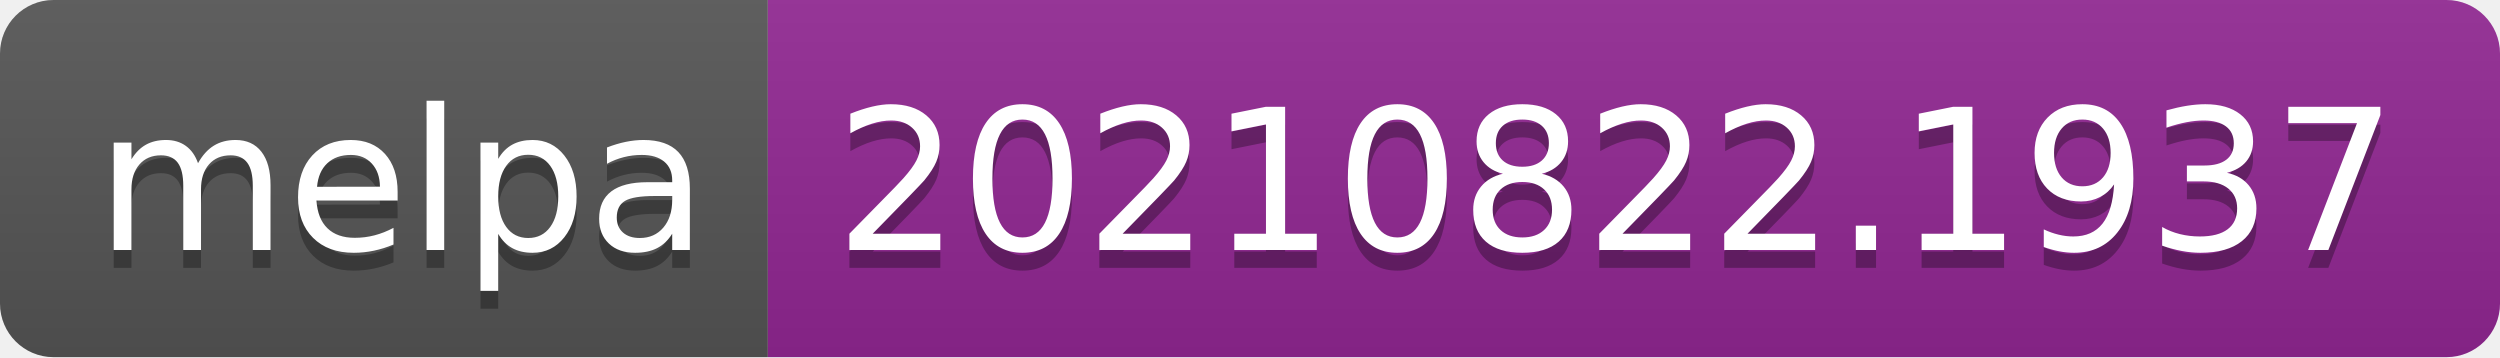
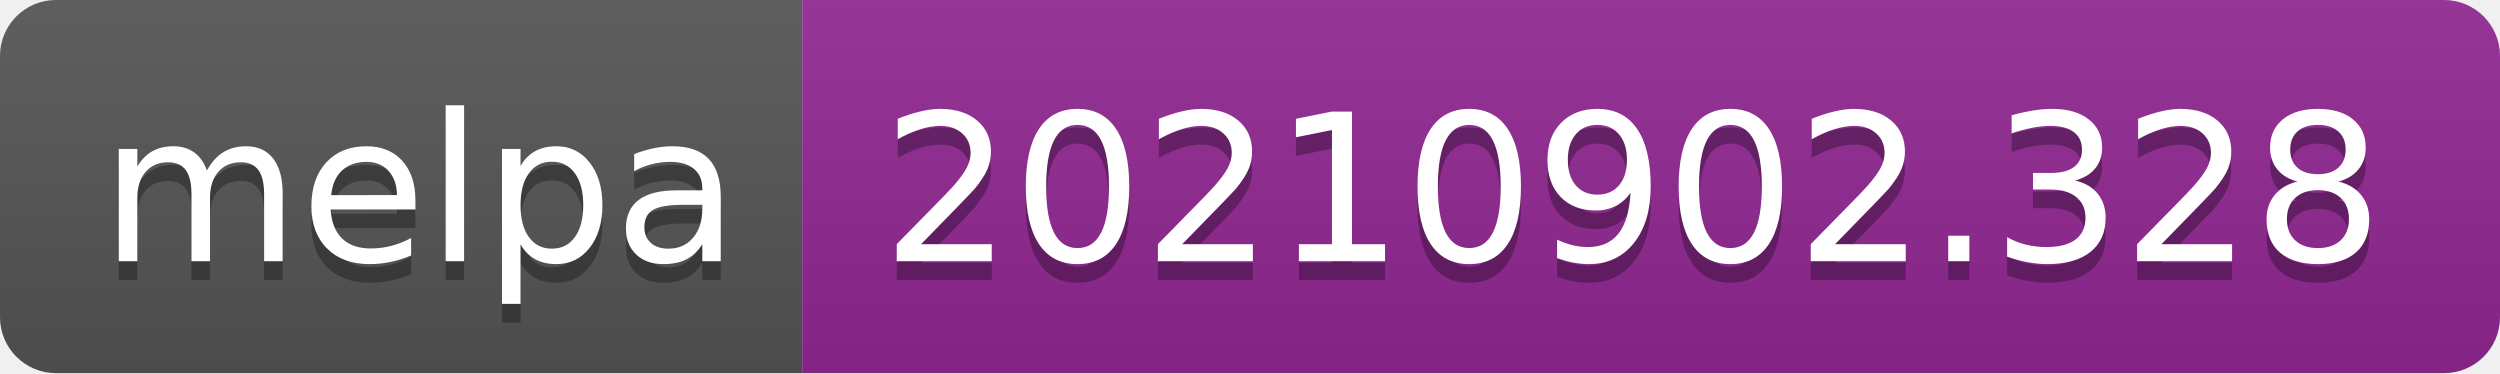
- <svg xmlns="http://www.w3.org/2000/svg" width="140" height="20" role="img" aria-label="melpa: 20210822.1937">
+ <svg xmlns="http://www.w3.org/2000/svg" width="134" height="20" role="img" aria-label="melpa: 20210902.328">
  <linearGradient id="s" x2="0" y2="100%">
    <stop offset="0" stop-color="#bbb" stop-opacity=".1" />
    <stop offset="1" stop-opacity=".1" />
  </linearGradient>
  <clipPath id="r">
-     <rect width="140" height="20" rx="3" fill="#fff" />
+     <rect width="134" height="20" rx="3" fill="#fff" />
  </clipPath>
  <g clip-path="url(#r)">
    <rect width="43" height="20" fill="#555" />
-     <rect x="43" width="97" height="20" fill="#922793" />
-     <rect width="140" height="20" fill="url(#s)" />
+     <rect x="43" width="91" height="20" fill="#922793" />
+     <rect width="134" height="20" fill="url(#s)" />
  </g>
  <g fill="#fff" text-anchor="middle" font-family="Verdana,Geneva,DejaVu Sans,sans-serif" text-rendering="geometricPrecision" font-size="110">
    <text aria-hidden="true" x="225" y="150" fill="#010101" fill-opacity=".3" transform="scale(.1)" textLength="330">melpa</text>
    <text x="225" y="140" transform="scale(.1)" fill="#fff" textLength="330">melpa</text>
-     <text aria-hidden="true" x="905" y="150" fill="#010101" fill-opacity=".3" transform="scale(.1)" textLength="870">20210822.1937</text>
-     <text x="905" y="140" transform="scale(.1)" fill="#fff" textLength="870">20210822.1937</text>
+     <text aria-hidden="true" x="875" y="150" fill="#010101" fill-opacity=".3" transform="scale(.1)" textLength="810">20210902.328</text>
+     <text x="875" y="140" transform="scale(.1)" fill="#fff" textLength="810">20210902.328</text>
  </g>
</svg>
